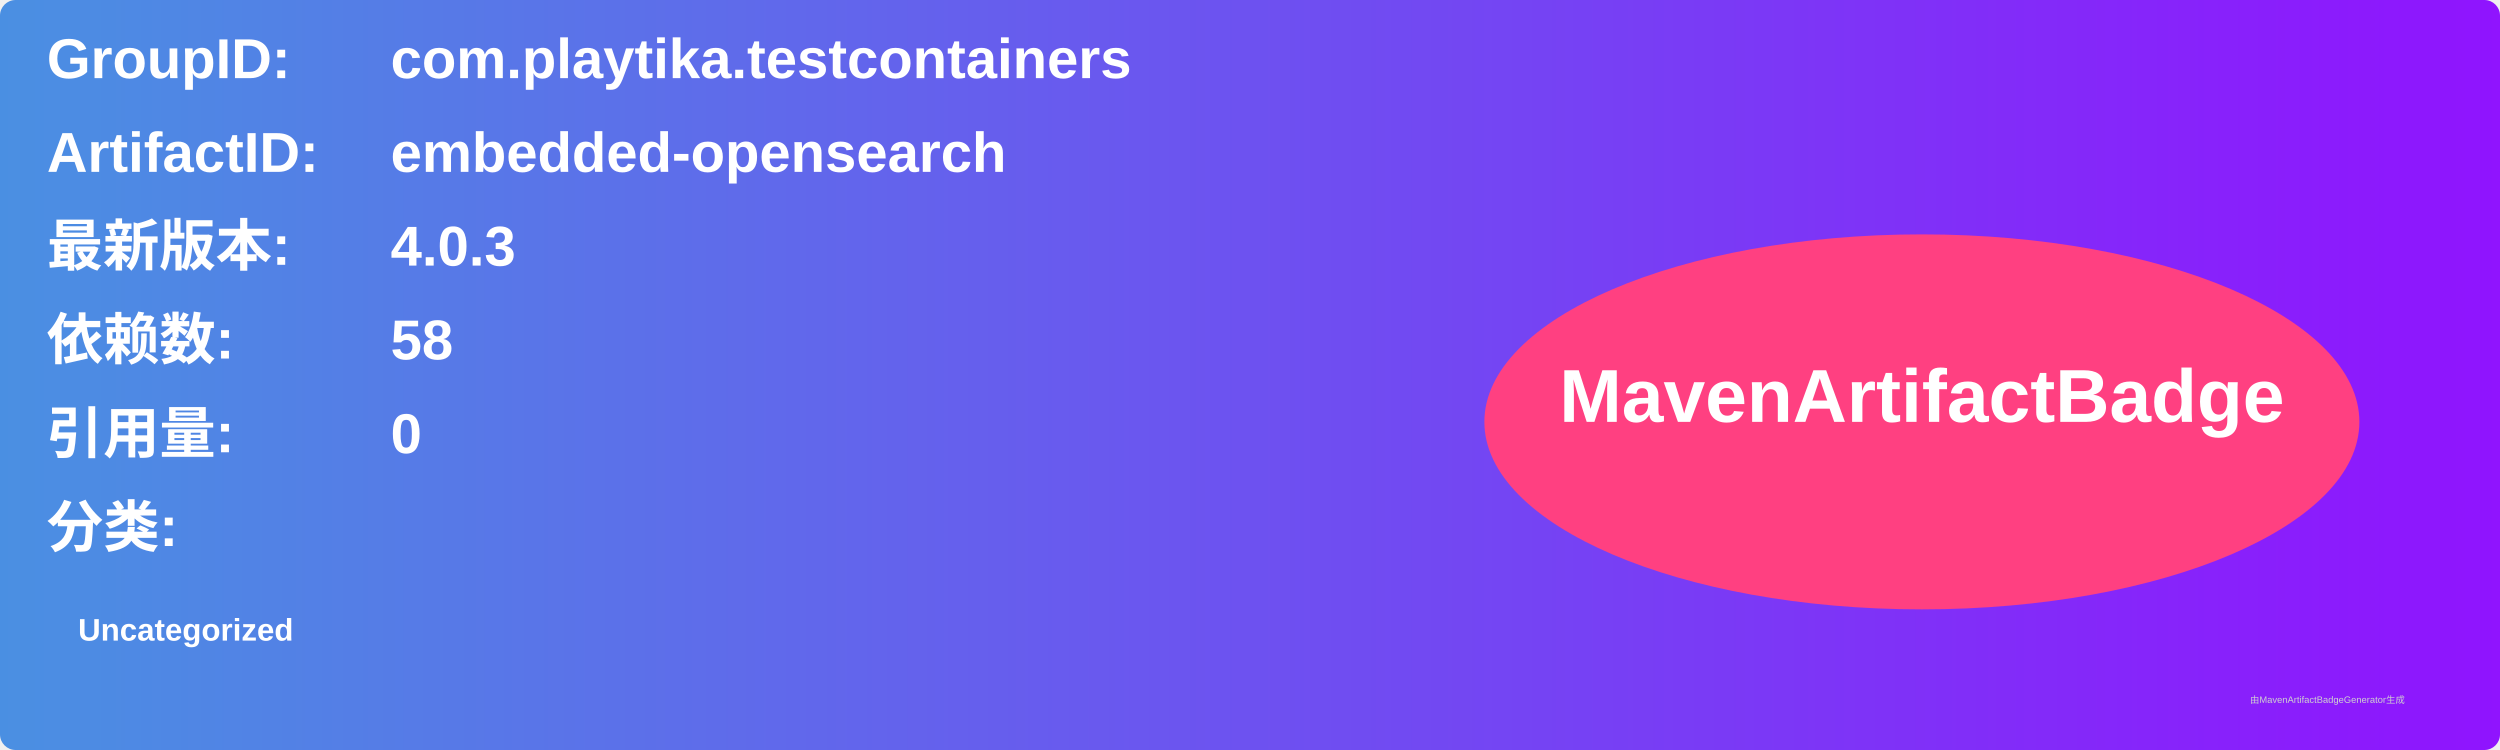
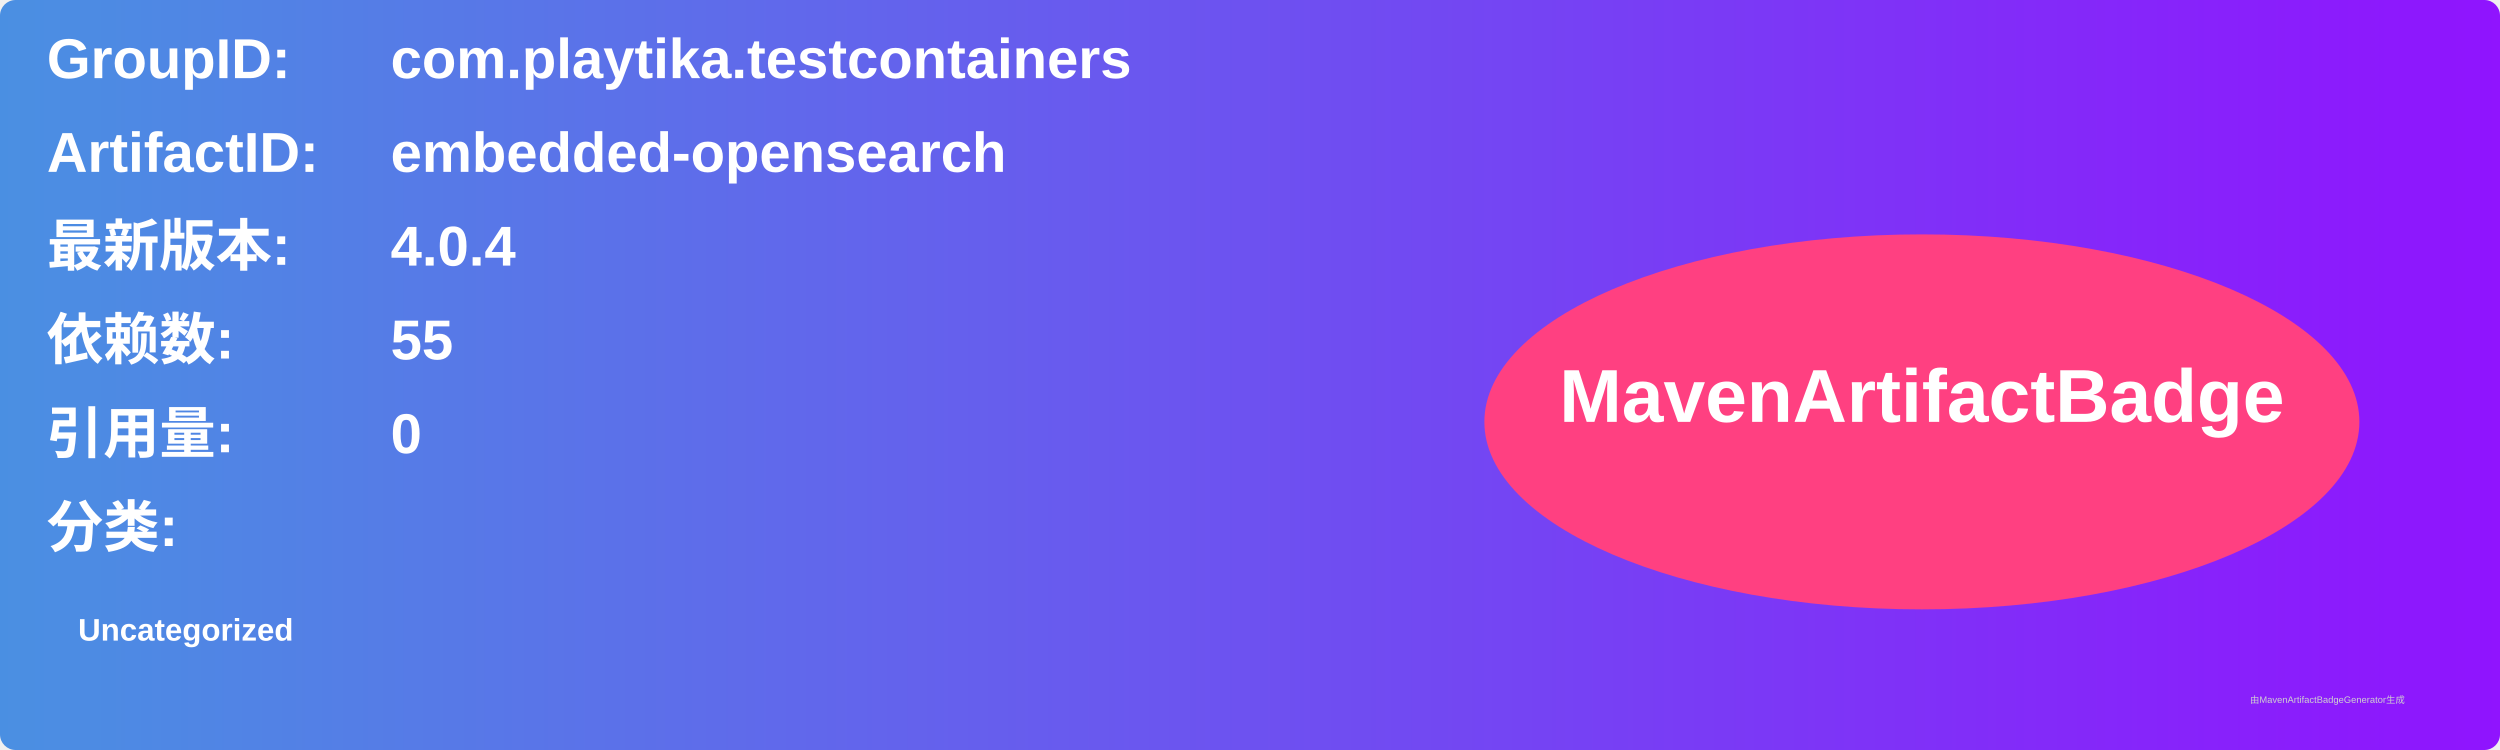
<svg xmlns="http://www.w3.org/2000/svg" width="800" height="240" viewBox="0 0 800 240">
  <linearGradient id="grad" x1="0%" y1="0%" x2="100%" y2="0%">
    <stop offset="0%" stop-color="#4a90e2" />
    <stop offset="100%" stop-color="#9013fe" />
  </linearGradient>
  <rect width="100%" height="100%" rx="5" ry="5" fill="url(#grad)" />
  <g transform="translate(15, 15)">
    <text x="0" y="10" font-family="Arial" font-size="18" fill="white" font-weight="bold" width="260">GroupID:</text>
    <text x="110" y="10" font-family="Arial" font-size="18" fill="white" font-weight="bold" width="460">com.playtika.testcontainers</text>
    <text x="0" y="40" font-family="Arial" font-size="18" fill="white" font-weight="bold" width="260">ArtifactID:</text>
    <text x="110" y="40" font-family="Arial" font-size="18" fill="white" font-weight="bold" width="460">embedded-opensearch</text>
    <text x="0" y="70" font-family="Arial" font-size="18" fill="white" font-weight="bold">最新版本:</text>
    <text x="110" y="70" font-family="Arial" font-size="18" fill="white" font-weight="bold">
-       <tspan font-weight="bold">4.0.3</tspan>
+       <tspan font-weight="bold">4.0.4</tspan>
    </text>
    <text x="0" y="100" font-family="Arial" font-size="18" fill="white" font-weight="bold">依赖数: </text>
    <text x="110" y="100" font-family="Arial" font-size="18" fill="white">
-       <tspan font-weight="bold">58</tspan>
+       <tspan font-weight="bold">55</tspan>
    </text>
    <text x="0" y="130" font-family="Arial" font-size="18" fill="white" font-weight="bold">引用量: </text>
    <text x="110" y="130" font-family="Arial" font-size="18" fill="white">
      <tspan font-weight="bold">0</tspan>
    </text>
    <text x="0" y="160" font-family="Arial" font-size="18" fill="white" font-weight="bold">分类:</text>
    <text x="10" y="190" font-family="Arial" font-size="10" fill="white">
      <tspan font-weight="bold">Uncategorized</tspan>
    </text>
    <ellipse cx="600" cy="120" rx="140" ry="60" fill="#ff4081" />
    <text x="600" y="120" text-anchor="middle" font-family="Arial" font-size="24" fill="white" font-weight="bold">MavenArtifactBadge</text>
  </g>
  <text x="720" y="225" font-family="Arial" font-size="3" fill="#d0d0d0">由MavenArtifactBadgeGenerator生成</text>
</svg>
